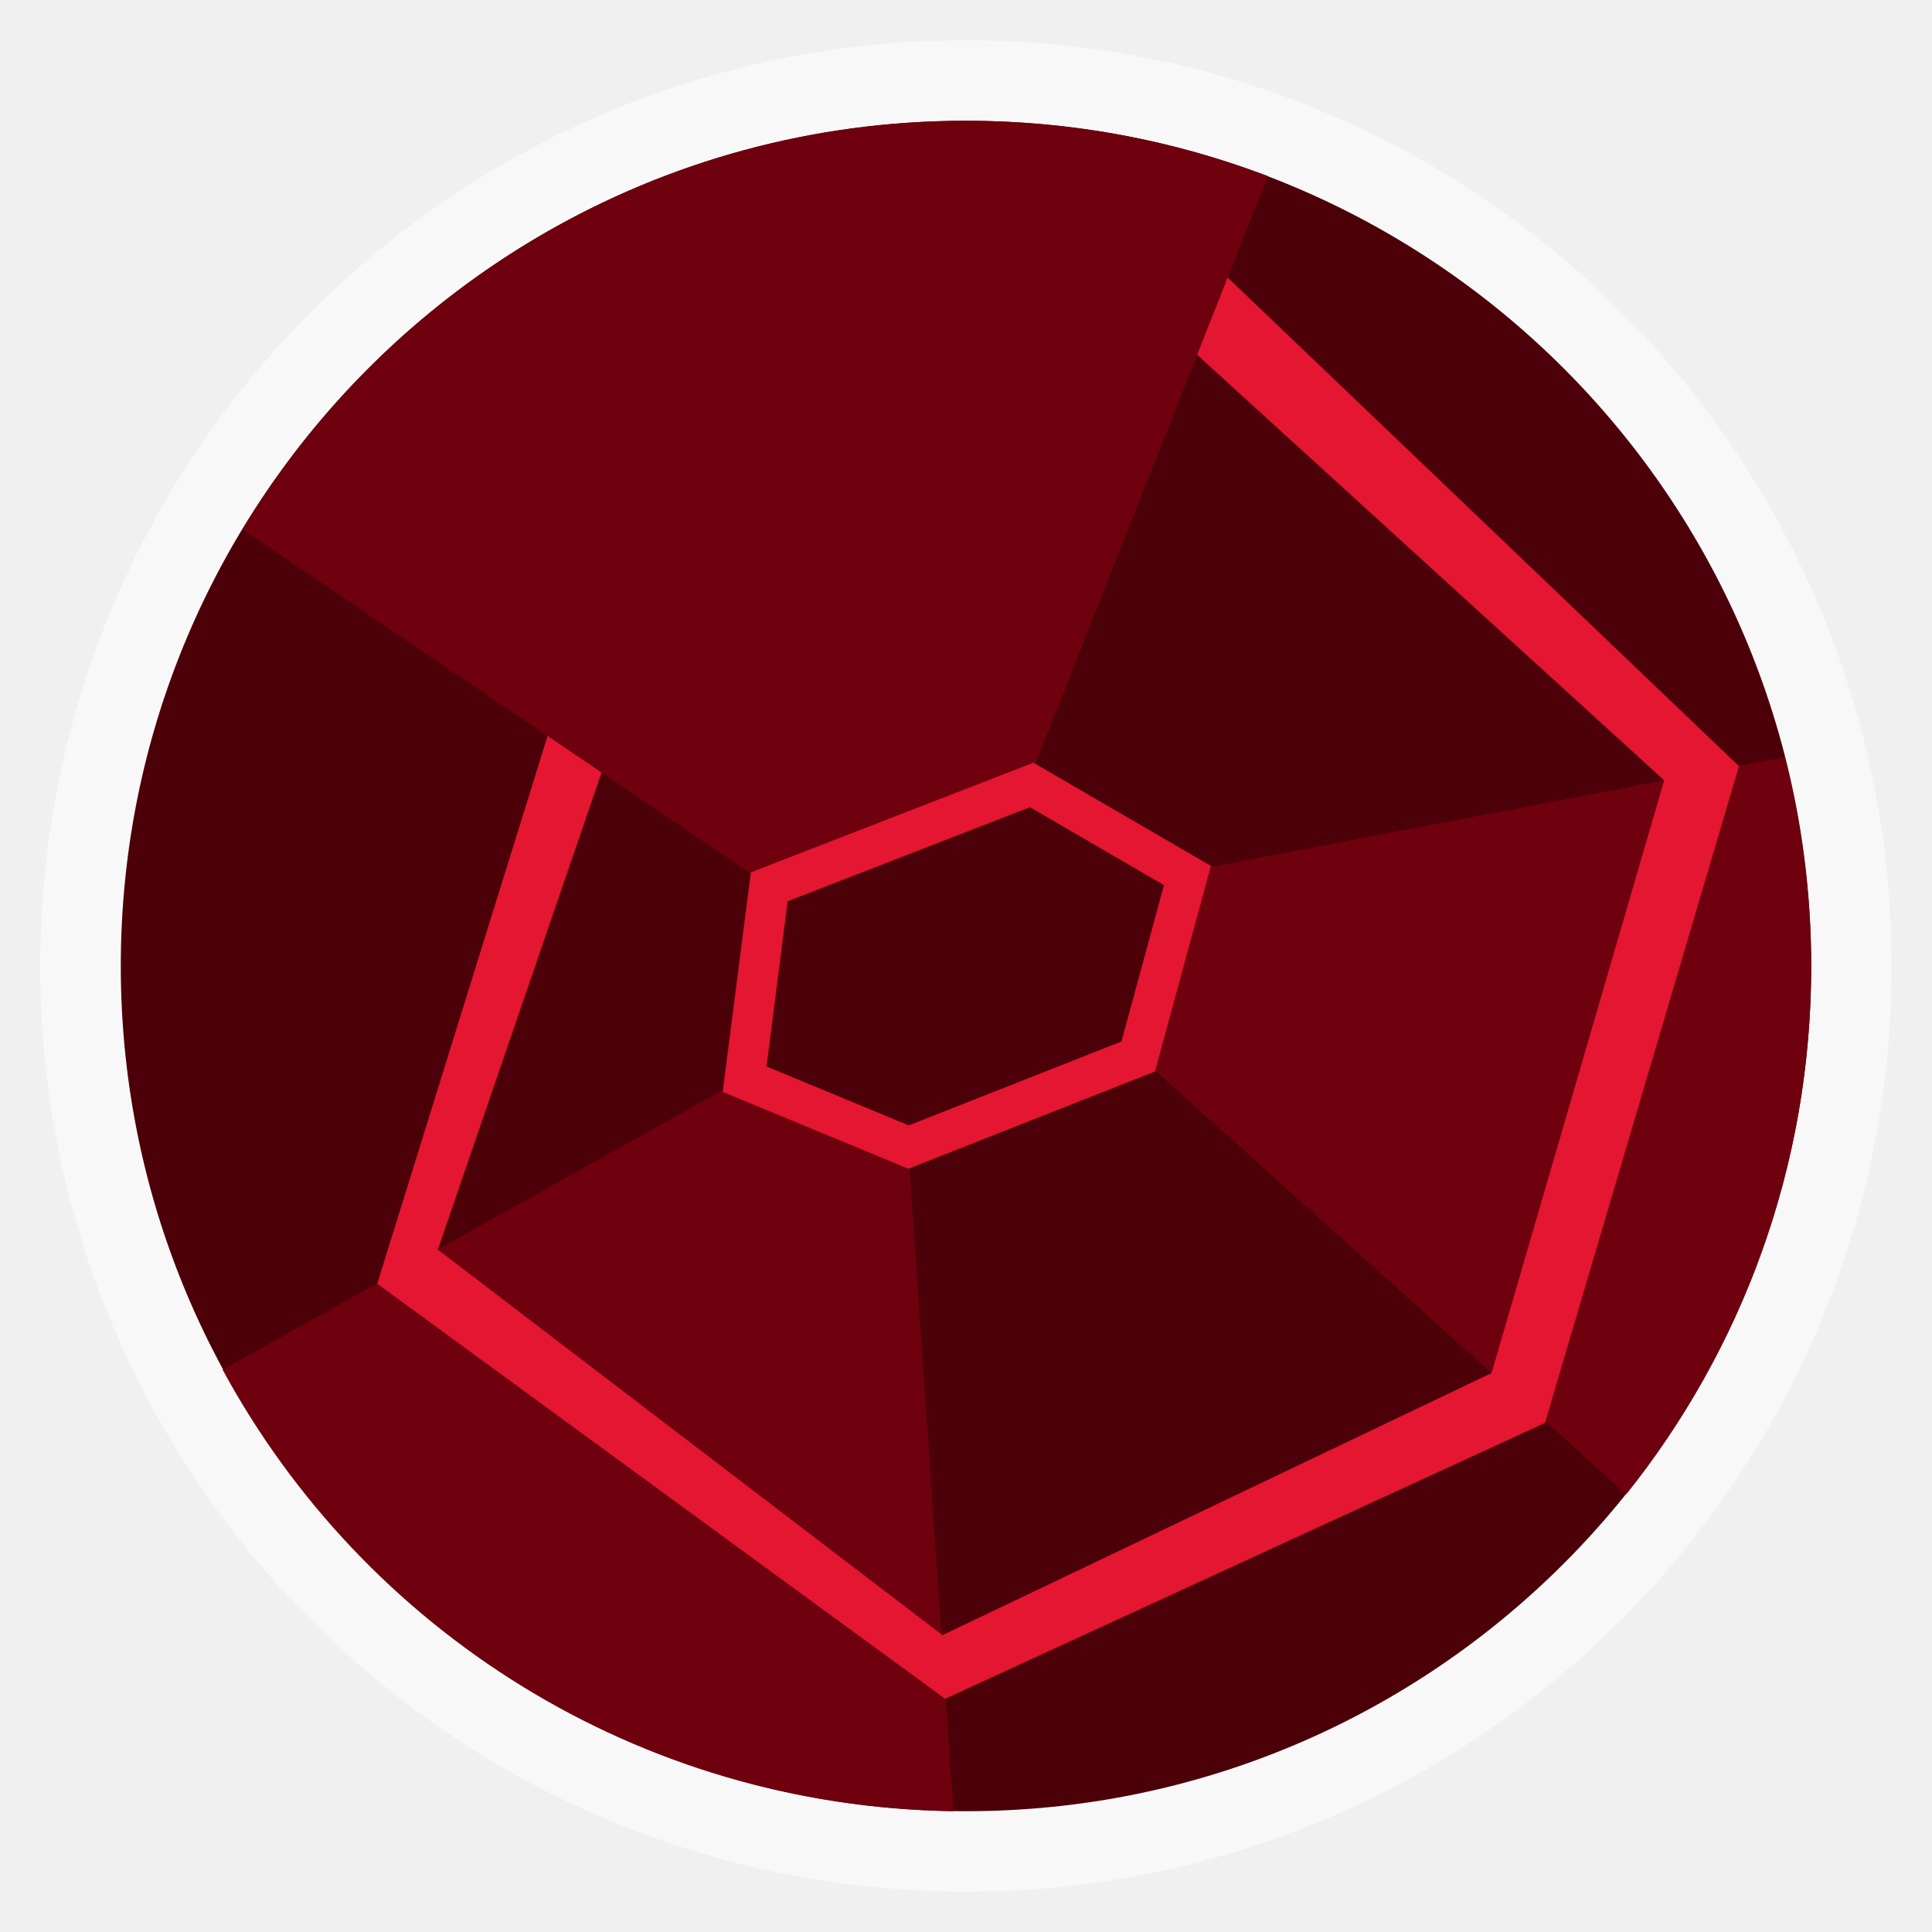
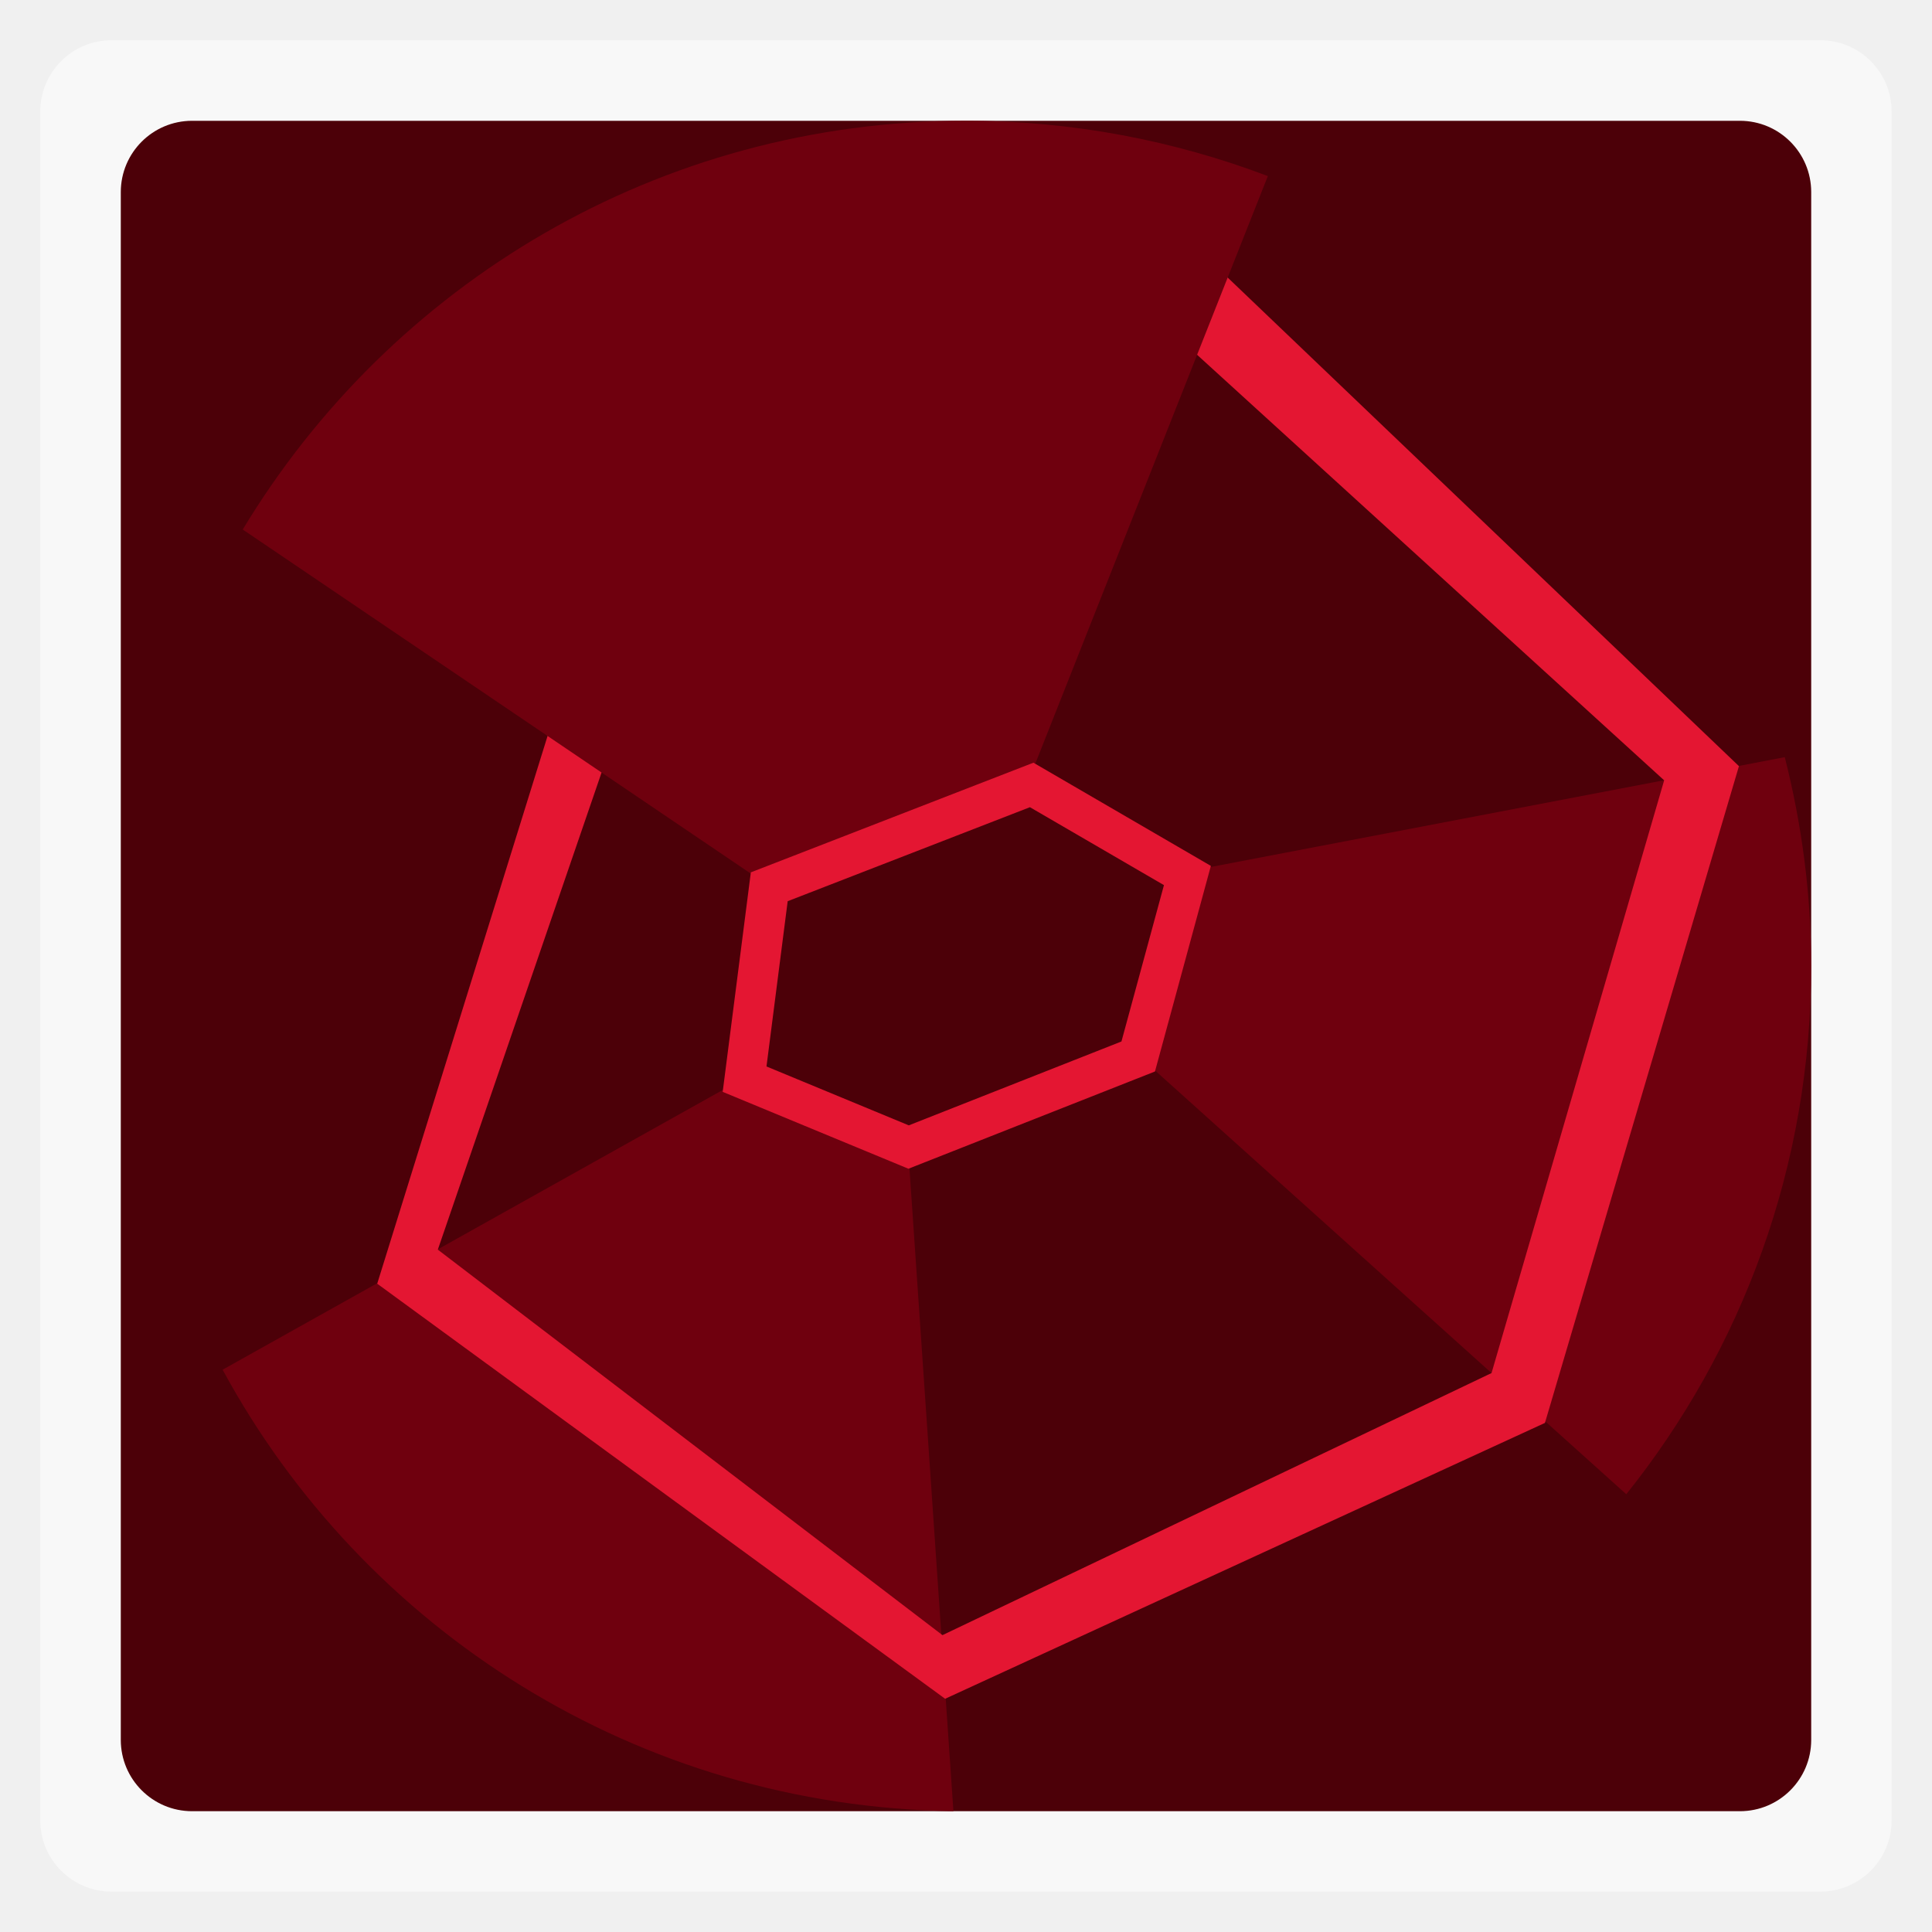
<svg xmlns="http://www.w3.org/2000/svg" width="48" viewBox="0 0 13.547 13.547" height="48">
  <defs />
  <g style="fill-rule:evenodd">
-     <rect width="12.982" x=".282" y=".282" rx="6.491" height="12.982" style="opacity:.5;fill:#fff" />
-     <rect width="11.853" x=".847" y=".847" rx="5.926" height="11.853" style="fill:#4c0008" />
+     <rect width="12.982" x=".282" y=".282" rx="0.5" height="12.982" style="opacity:.5;fill:#fff" />
+     <rect width="11.853" x=".847" y=".847" rx="0.5" height="11.853" style="fill:#4c0008" />
  </g>
  <g style="fill:#6f000e">
    <path d="M 18.438 26.812 L 5.531 34.031 C 9.033 40.493 15.822 44.887 23.688 45 L 22.562 28.531 L 18.438 26.812 z " transform="scale(.28222)" />
    <path d="M 44.344 18.812 L 29.312 21.688 L 28.312 26.25 L 40.406 37.125 C 43.279 33.534 45 28.977 45 24 C 45 22.204 44.764 20.474 44.344 18.812 z " transform="scale(.28222)" />
  </g>
  <path style="fill:#e41632" d="M 9.372,31.894 23.482,42.207 38.385,35.353 43.205,19.035 30.248,6.653 29.408,8.51 41.347,19.388 37.058,34.114 23.416,40.626 10.878,31.048 15.168,18.548 13.742,17.844 z" transform="scale(.28222)" />
  <path style="fill:#6f000e" d="M 24 3 C 16.349 3 9.701 7.073 6.031 13.156 L 18.812 21.812 L 25.625 19.219 L 31.5 4.375 C 29.176 3.493 26.641 3 24 3 z " transform="scale(.28222)" />
  <path style="fill:none;stroke:#e41632;stroke-width:.282" d="m 5.394,6.218 1.84,-0.714 1.092,0.635 L 7.981,7.408 6.371,8.043 5.221,7.567 z" />
</svg>
